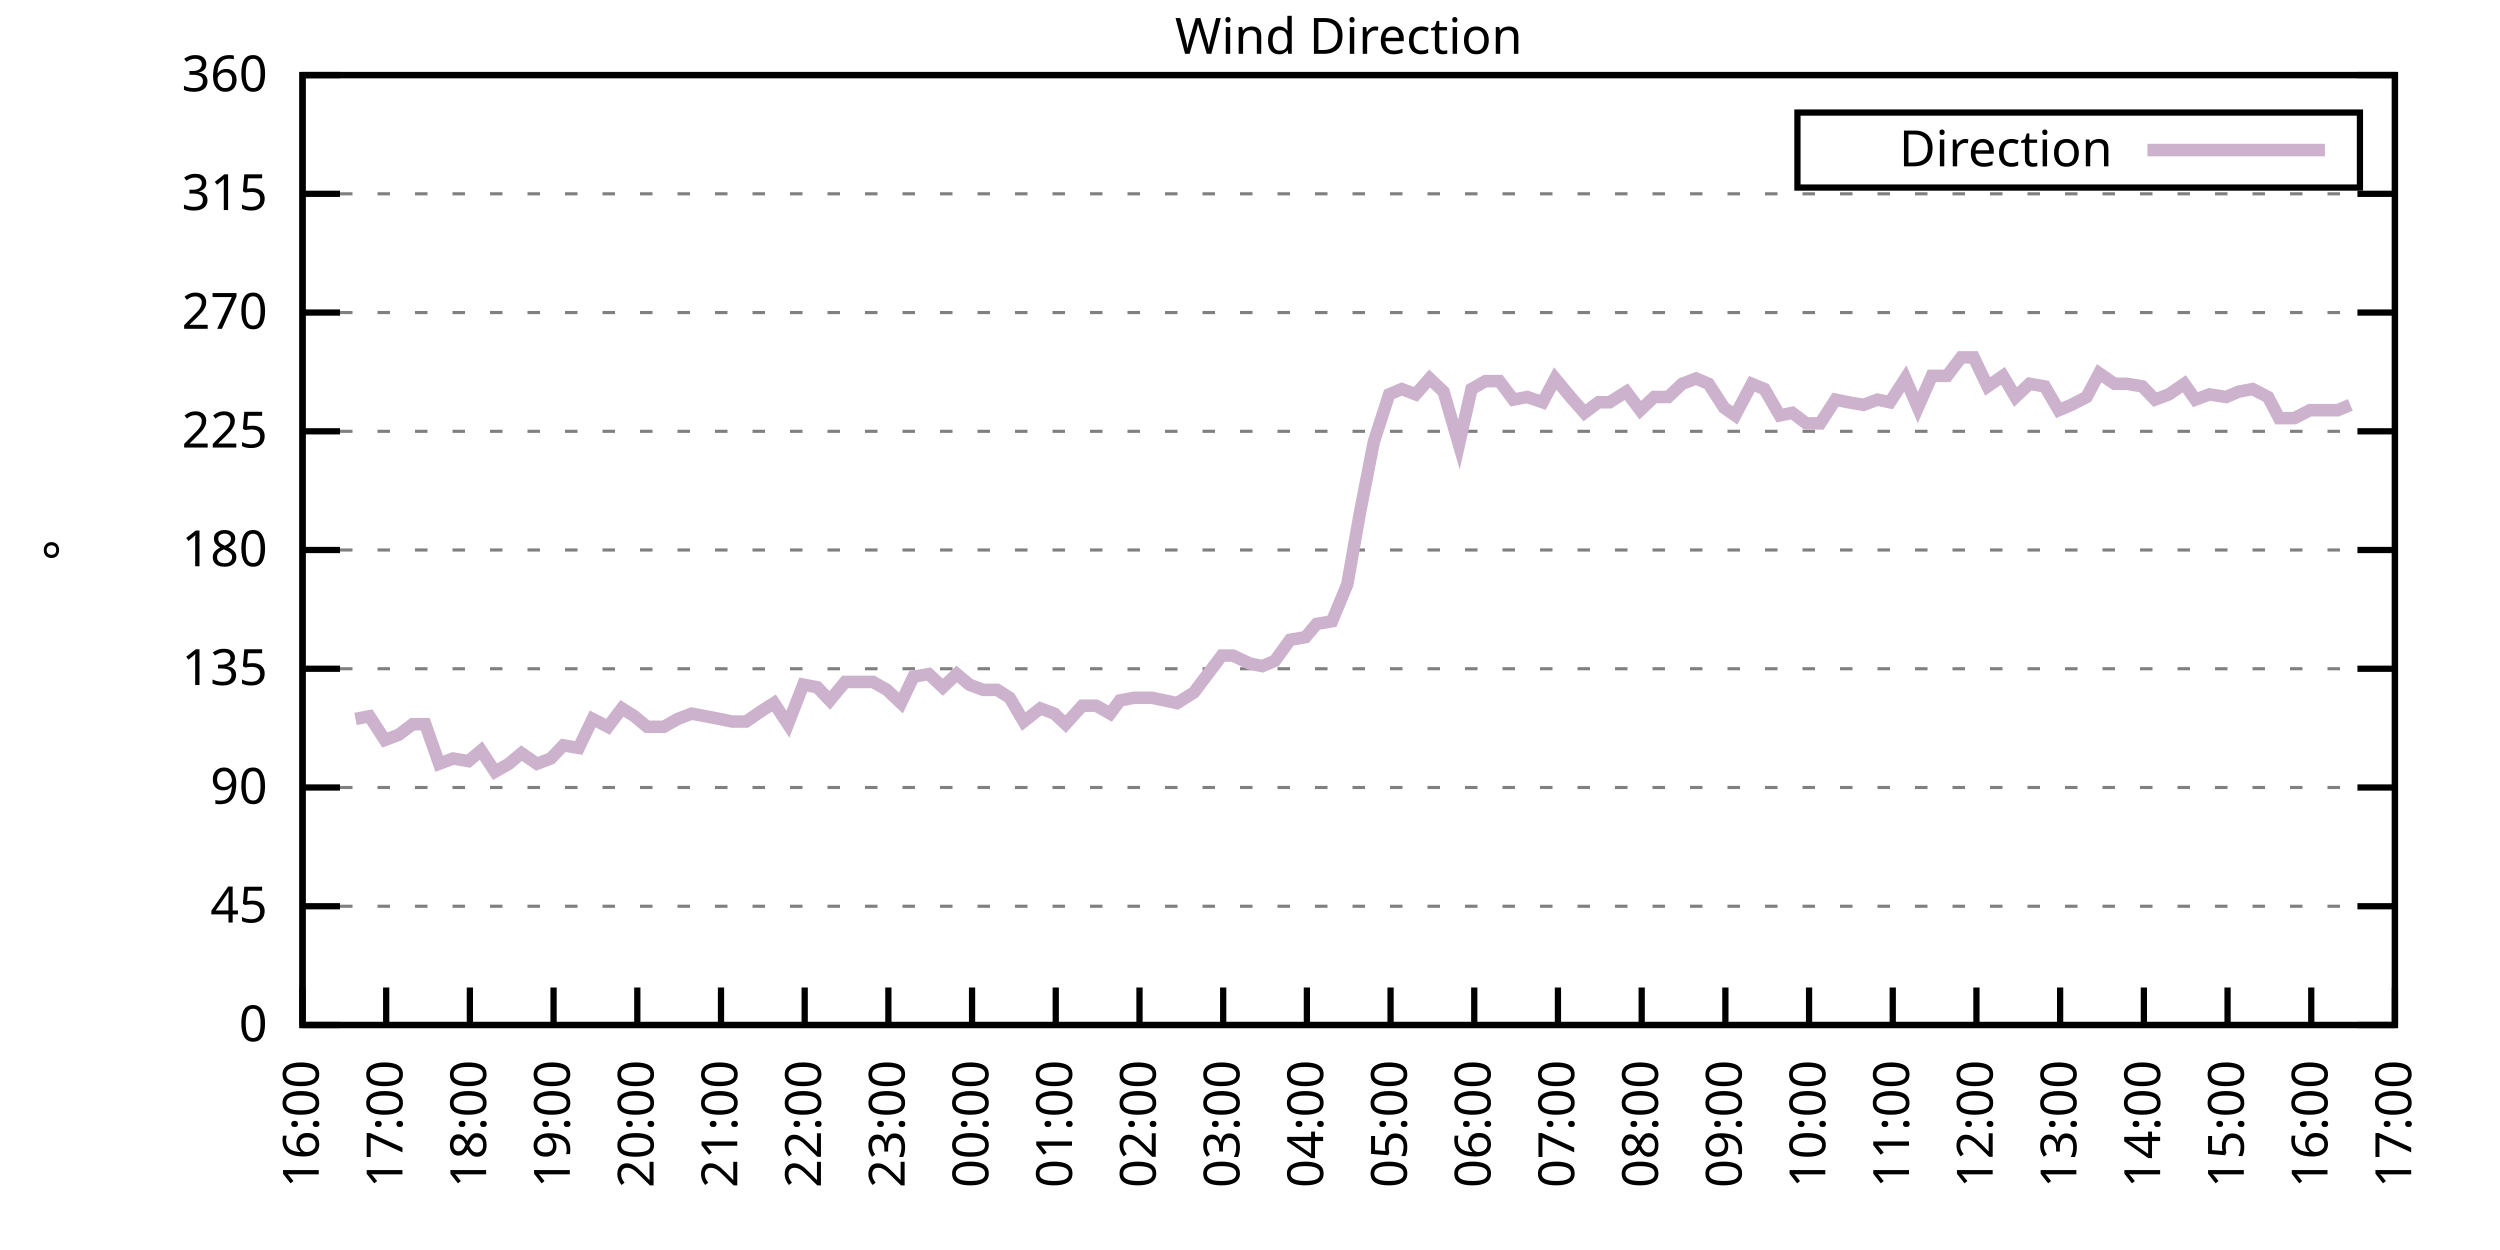
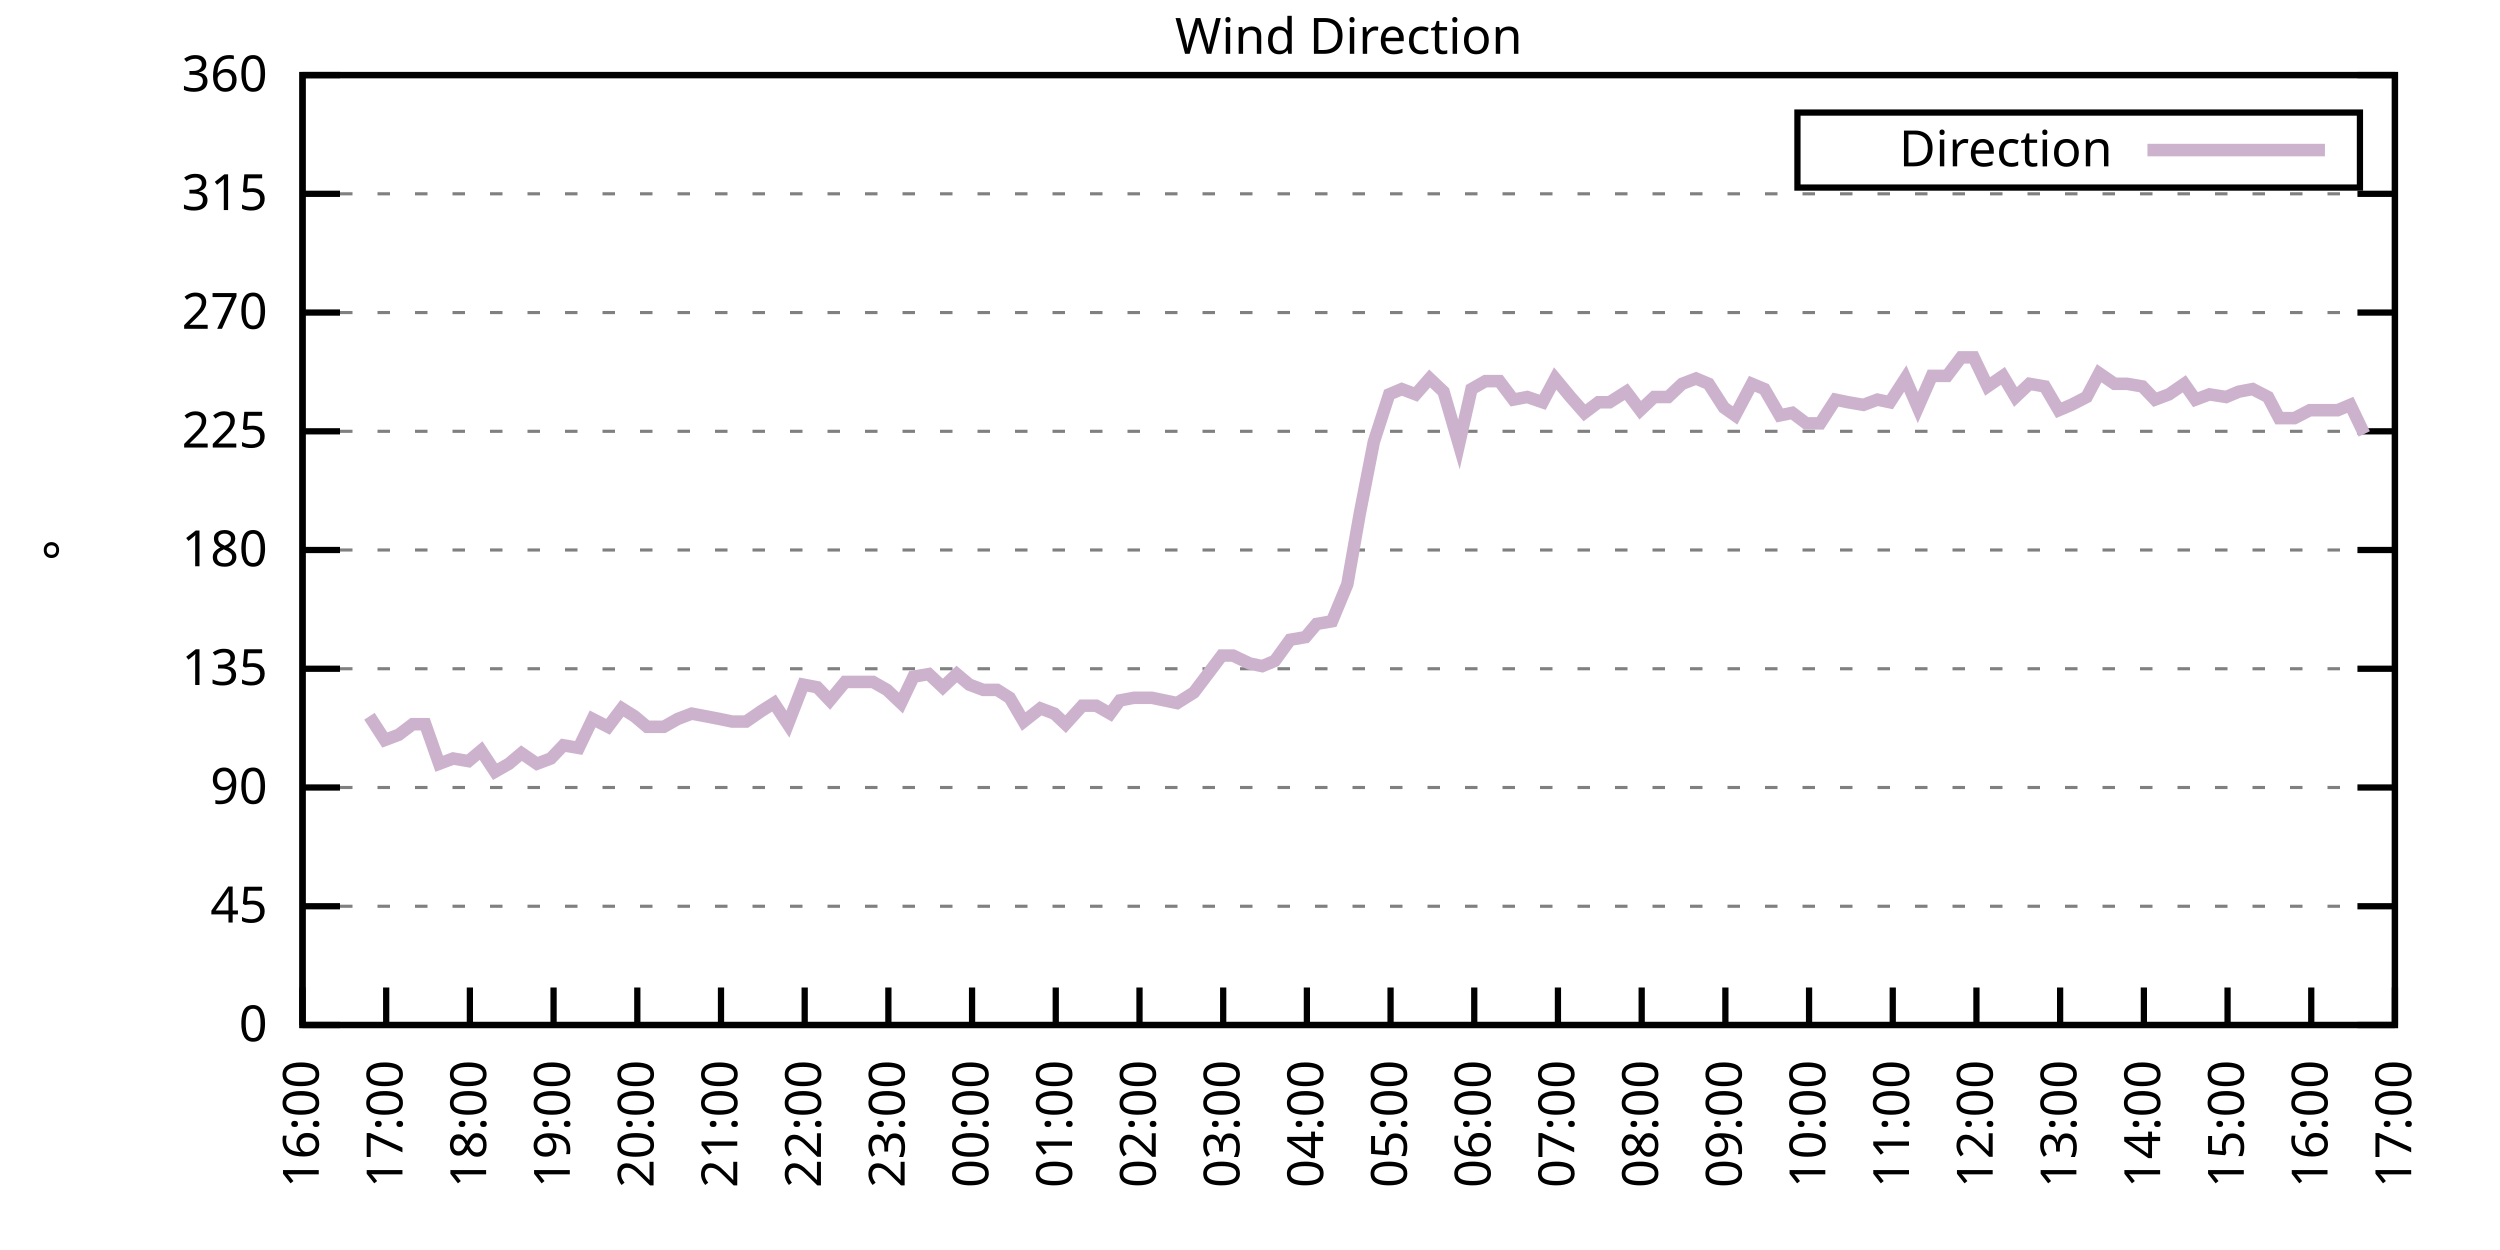
<svg xmlns="http://www.w3.org/2000/svg" xmlns:xlink="http://www.w3.org/1999/xlink" width="400" height="200" viewBox="0 0 400 200">
  <g id="gnuplot_canvas">
    <rect x="0" y="0" width="400" height="200" fill="none" />
    <defs>
      <circle id="gpDot" r="0.5" stroke-width="0.5" stroke="currentColor" />
      <path id="gpPt0" stroke-width="0.333" stroke="currentColor" d="M-1,0 h2 M0,-1 v2" />
      <path id="gpPt1" stroke-width="0.333" stroke="currentColor" d="M-1,-1 L1,1 M1,-1 L-1,1" />
      <path id="gpPt2" stroke-width="0.333" stroke="currentColor" d="M-1,0 L1,0 M0,-1 L0,1 M-1,-1 L1,1 M-1,1 L1,-1" />
      <rect id="gpPt3" stroke-width="0.333" stroke="currentColor" x="-1" y="-1" width="2" height="2" />
      <rect id="gpPt4" stroke-width="0.333" stroke="currentColor" fill="currentColor" x="-1" y="-1" width="2" height="2" />
      <circle id="gpPt5" stroke-width="0.333" stroke="currentColor" cx="0" cy="0" r="1" />
      <use xlink:href="#gpPt5" id="gpPt6" fill="currentColor" stroke="none" />
      <path id="gpPt7" stroke-width="0.333" stroke="currentColor" d="M0,-1.33 L-1.33,0.67 L1.33,0.67 z" />
      <use xlink:href="#gpPt7" id="gpPt8" fill="currentColor" stroke="none" />
      <use xlink:href="#gpPt7" id="gpPt9" stroke="currentColor" transform="rotate(180)" />
      <use xlink:href="#gpPt9" id="gpPt10" fill="currentColor" stroke="none" />
      <use xlink:href="#gpPt3" id="gpPt11" stroke="currentColor" transform="rotate(45)" />
      <use xlink:href="#gpPt11" id="gpPt12" fill="currentColor" stroke="none" />
      <path id="gpPt13" stroke-width="0.333" stroke="currentColor" d="M0,1.330 L1.265,0.411 L0.782,-1.067 L-0.782,-1.076 L-1.265,0.411 z" />
      <use xlink:href="#gpPt13" id="gpPt14" fill="currentColor" stroke="none" />
      <filter id="textbox" filterUnits="objectBoundingBox" x="0" y="0" height="1" width="1">
        <feFlood flood-color="white" flood-opacity="1" result="bgnd" />
        <feComposite in="SourceGraphic" in2="bgnd" operator="atop" />
      </filter>
      <filter id="greybox" filterUnits="objectBoundingBox" x="0" y="0" height="1" width="1">
        <feFlood flood-color="lightgrey" flood-opacity="1" result="grey" />
        <feComposite in="SourceGraphic" in2="grey" operator="atop" />
      </filter>
    </defs>
    <g fill="none" color="white" stroke="currentColor" stroke-width="1.00" stroke-linecap="butt" stroke-linejoin="miter">
</g>
    <g fill="none" color="black" stroke="currentColor" stroke-width="1.00" stroke-linecap="butt" stroke-linejoin="miter">
      <g stroke="none" shape-rendering="crispEdges">
        <polygon fill="rgb(255, 255, 255)" points="48.40,164.00 383.18,164.00 383.18,12.02 48.40,12.02 " />
      </g>
    </g>
    <g fill="none" color="black" stroke="currentColor" stroke-width="1.00" stroke-linecap="butt" stroke-linejoin="miter">
</g>
    <g fill="none" color="black" stroke="black" stroke-width="0.50" stroke-linecap="butt" stroke-linejoin="miter">
</g>
    <g fill="none" color="gray" stroke="currentColor" stroke-width="0.50" stroke-linecap="butt" stroke-linejoin="miter">
      <path stroke="gray" stroke-dasharray="2,4" class="gridline" d="M48.40,164.00 L383.19,164.00  " />
    </g>
    <g fill="none" color="gray" stroke="gray" stroke-width="1.00" stroke-linecap="butt" stroke-linejoin="miter">
</g>
    <g fill="none" color="black" stroke="currentColor" stroke-width="1.00" stroke-linecap="butt" stroke-linejoin="miter">
      <path stroke="black" d="M48.40,164.00 L54.40,164.00 M383.19,164.00 L377.19,164.00  " />
      <g transform="translate(42.80,166.60)" stroke="none" fill="black" font-family="Sans" font-size="8.00" text-anchor="end">
        <text>
          <tspan font-family="Sans"> 0</tspan>
        </text>
      </g>
    </g>
    <g fill="none" color="black" stroke="currentColor" stroke-width="1.00" stroke-linecap="butt" stroke-linejoin="miter">
</g>
    <g fill="none" color="black" stroke="black" stroke-width="0.50" stroke-linecap="butt" stroke-linejoin="miter">
</g>
    <g fill="none" color="gray" stroke="currentColor" stroke-width="0.50" stroke-linecap="butt" stroke-linejoin="miter">
      <path stroke="gray" stroke-dasharray="2,4" class="gridline" d="M48.40,145.00 L383.19,145.00  " />
    </g>
    <g fill="none" color="gray" stroke="gray" stroke-width="1.00" stroke-linecap="butt" stroke-linejoin="miter">
</g>
    <g fill="none" color="black" stroke="currentColor" stroke-width="1.00" stroke-linecap="butt" stroke-linejoin="miter">
      <path stroke="black" d="M48.40,145.00 L54.40,145.00 M383.19,145.00 L377.19,145.00  " />
      <g transform="translate(42.80,147.60)" stroke="none" fill="black" font-family="Sans" font-size="8.00" text-anchor="end">
        <text>
          <tspan font-family="Sans"> 45</tspan>
        </text>
      </g>
    </g>
    <g fill="none" color="black" stroke="currentColor" stroke-width="1.00" stroke-linecap="butt" stroke-linejoin="miter">
</g>
    <g fill="none" color="black" stroke="black" stroke-width="0.50" stroke-linecap="butt" stroke-linejoin="miter">
</g>
    <g fill="none" color="gray" stroke="currentColor" stroke-width="0.50" stroke-linecap="butt" stroke-linejoin="miter">
      <path stroke="gray" stroke-dasharray="2,4" class="gridline" d="M48.40,126.00 L383.19,126.00  " />
    </g>
    <g fill="none" color="gray" stroke="gray" stroke-width="1.00" stroke-linecap="butt" stroke-linejoin="miter">
</g>
    <g fill="none" color="black" stroke="currentColor" stroke-width="1.00" stroke-linecap="butt" stroke-linejoin="miter">
      <path stroke="black" d="M48.40,126.00 L54.40,126.00 M383.19,126.00 L377.19,126.00  " />
      <g transform="translate(42.80,128.60)" stroke="none" fill="black" font-family="Sans" font-size="8.00" text-anchor="end">
        <text>
          <tspan font-family="Sans"> 90</tspan>
        </text>
      </g>
    </g>
    <g fill="none" color="black" stroke="currentColor" stroke-width="1.00" stroke-linecap="butt" stroke-linejoin="miter">
</g>
    <g fill="none" color="black" stroke="black" stroke-width="0.50" stroke-linecap="butt" stroke-linejoin="miter">
</g>
    <g fill="none" color="gray" stroke="currentColor" stroke-width="0.50" stroke-linecap="butt" stroke-linejoin="miter">
      <path stroke="gray" stroke-dasharray="2,4" class="gridline" d="M48.40,107.00 L383.19,107.00  " />
    </g>
    <g fill="none" color="gray" stroke="gray" stroke-width="1.00" stroke-linecap="butt" stroke-linejoin="miter">
</g>
    <g fill="none" color="black" stroke="currentColor" stroke-width="1.00" stroke-linecap="butt" stroke-linejoin="miter">
      <path stroke="black" d="M48.40,107.00 L54.40,107.00 M383.19,107.00 L377.19,107.00  " />
      <g transform="translate(42.80,109.60)" stroke="none" fill="black" font-family="Sans" font-size="8.00" text-anchor="end">
        <text>
          <tspan font-family="Sans"> 135</tspan>
        </text>
      </g>
    </g>
    <g fill="none" color="black" stroke="currentColor" stroke-width="1.00" stroke-linecap="butt" stroke-linejoin="miter">
</g>
    <g fill="none" color="black" stroke="black" stroke-width="0.50" stroke-linecap="butt" stroke-linejoin="miter">
</g>
    <g fill="none" color="gray" stroke="currentColor" stroke-width="0.50" stroke-linecap="butt" stroke-linejoin="miter">
      <path stroke="gray" stroke-dasharray="2,4" class="gridline" d="M48.40,88.00 L383.19,88.00  " />
    </g>
    <g fill="none" color="gray" stroke="gray" stroke-width="1.00" stroke-linecap="butt" stroke-linejoin="miter">
</g>
    <g fill="none" color="black" stroke="currentColor" stroke-width="1.00" stroke-linecap="butt" stroke-linejoin="miter">
      <path stroke="black" d="M48.40,88.00 L54.40,88.00 M383.19,88.00 L377.19,88.00  " />
      <g transform="translate(42.80,90.60)" stroke="none" fill="black" font-family="Sans" font-size="8.00" text-anchor="end">
        <text>
          <tspan font-family="Sans"> 180</tspan>
        </text>
      </g>
    </g>
    <g fill="none" color="black" stroke="currentColor" stroke-width="1.00" stroke-linecap="butt" stroke-linejoin="miter">
</g>
    <g fill="none" color="black" stroke="black" stroke-width="0.50" stroke-linecap="butt" stroke-linejoin="miter">
</g>
    <g fill="none" color="gray" stroke="currentColor" stroke-width="0.50" stroke-linecap="butt" stroke-linejoin="miter">
      <path stroke="gray" stroke-dasharray="2,4" class="gridline" d="M48.40,69.01 L383.19,69.01  " />
    </g>
    <g fill="none" color="gray" stroke="gray" stroke-width="1.00" stroke-linecap="butt" stroke-linejoin="miter">
</g>
    <g fill="none" color="black" stroke="currentColor" stroke-width="1.00" stroke-linecap="butt" stroke-linejoin="miter">
      <path stroke="black" d="M48.40,69.01 L54.40,69.01 M383.19,69.01 L377.19,69.01  " />
      <g transform="translate(42.80,71.61)" stroke="none" fill="black" font-family="Sans" font-size="8.00" text-anchor="end">
        <text>
          <tspan font-family="Sans"> 225</tspan>
        </text>
      </g>
    </g>
    <g fill="none" color="black" stroke="currentColor" stroke-width="1.00" stroke-linecap="butt" stroke-linejoin="miter">
</g>
    <g fill="none" color="black" stroke="black" stroke-width="0.50" stroke-linecap="butt" stroke-linejoin="miter">
</g>
    <g fill="none" color="gray" stroke="currentColor" stroke-width="0.50" stroke-linecap="butt" stroke-linejoin="miter">
      <path stroke="gray" stroke-dasharray="2,4" class="gridline" d="M48.40,50.01 L383.19,50.01  " />
    </g>
    <g fill="none" color="gray" stroke="gray" stroke-width="1.00" stroke-linecap="butt" stroke-linejoin="miter">
</g>
    <g fill="none" color="black" stroke="currentColor" stroke-width="1.00" stroke-linecap="butt" stroke-linejoin="miter">
      <path stroke="black" d="M48.40,50.01 L54.40,50.01 M383.19,50.01 L377.19,50.01  " />
      <g transform="translate(42.80,52.61)" stroke="none" fill="black" font-family="Sans" font-size="8.00" text-anchor="end">
        <text>
          <tspan font-family="Sans"> 270</tspan>
        </text>
      </g>
    </g>
    <g fill="none" color="black" stroke="currentColor" stroke-width="1.00" stroke-linecap="butt" stroke-linejoin="miter">
</g>
    <g fill="none" color="black" stroke="black" stroke-width="0.50" stroke-linecap="butt" stroke-linejoin="miter">
</g>
    <g fill="none" color="gray" stroke="currentColor" stroke-width="0.50" stroke-linecap="butt" stroke-linejoin="miter">
      <path stroke="gray" stroke-dasharray="2,4" class="gridline" d="M48.40,31.01 L383.19,31.01  " />
    </g>
    <g fill="none" color="gray" stroke="gray" stroke-width="1.00" stroke-linecap="butt" stroke-linejoin="miter">
</g>
    <g fill="none" color="black" stroke="currentColor" stroke-width="1.00" stroke-linecap="butt" stroke-linejoin="miter">
      <path stroke="black" d="M48.40,31.01 L54.40,31.01 M383.19,31.01 L377.19,31.01  " />
      <g transform="translate(42.80,33.61)" stroke="none" fill="black" font-family="Sans" font-size="8.00" text-anchor="end">
        <text>
          <tspan font-family="Sans"> 315</tspan>
        </text>
      </g>
    </g>
    <g fill="none" color="black" stroke="currentColor" stroke-width="1.00" stroke-linecap="butt" stroke-linejoin="miter">
</g>
    <g fill="none" color="black" stroke="black" stroke-width="0.50" stroke-linecap="butt" stroke-linejoin="miter">
</g>
    <g fill="none" color="gray" stroke="currentColor" stroke-width="0.50" stroke-linecap="butt" stroke-linejoin="miter">
      <path stroke="gray" stroke-dasharray="2,4" class="gridline" d="M48.40,12.01 L383.19,12.01  " />
    </g>
    <g fill="none" color="gray" stroke="gray" stroke-width="1.00" stroke-linecap="butt" stroke-linejoin="miter">
</g>
    <g fill="none" color="black" stroke="currentColor" stroke-width="1.00" stroke-linecap="butt" stroke-linejoin="miter">
      <path stroke="black" d="M48.40,12.01 L54.40,12.01 M383.19,12.01 L377.19,12.01  " />
      <g transform="translate(42.80,14.61)" stroke="none" fill="black" font-family="Sans" font-size="8.00" text-anchor="end">
        <text>
          <tspan font-family="Sans"> 360</tspan>
        </text>
      </g>
    </g>
    <g fill="none" color="black" stroke="currentColor" stroke-width="1.00" stroke-linecap="butt" stroke-linejoin="miter">
      <path stroke="black" d="M48.40,164.00 L48.40,158.00  " />
      <g transform="translate(51.00,169.60) rotate(270.00)" stroke="none" fill="black" font-family="Sans" font-size="8.00" text-anchor="end">
        <text>
          <tspan font-family="Sans">16:00</tspan>
        </text>
      </g>
    </g>
    <g fill="none" color="black" stroke="currentColor" stroke-width="1.00" stroke-linecap="butt" stroke-linejoin="miter">
      <path stroke="black" d="M61.79,164.00 L61.79,158.00  " />
      <g transform="translate(64.39,169.60) rotate(270.00)" stroke="none" fill="black" font-family="Sans" font-size="8.00" text-anchor="end">
        <text>
          <tspan font-family="Sans">17:00</tspan>
        </text>
      </g>
    </g>
    <g fill="none" color="black" stroke="currentColor" stroke-width="1.00" stroke-linecap="butt" stroke-linejoin="miter">
      <path stroke="black" d="M75.18,164.00 L75.18,158.00  " />
      <g transform="translate(77.78,169.60) rotate(270.00)" stroke="none" fill="black" font-family="Sans" font-size="8.00" text-anchor="end">
        <text>
          <tspan font-family="Sans">18:00</tspan>
        </text>
      </g>
    </g>
    <g fill="none" color="black" stroke="currentColor" stroke-width="1.00" stroke-linecap="butt" stroke-linejoin="miter">
      <path stroke="black" d="M88.57,164.00 L88.57,158.00  " />
      <g transform="translate(91.17,169.60) rotate(270.00)" stroke="none" fill="black" font-family="Sans" font-size="8.00" text-anchor="end">
        <text>
          <tspan font-family="Sans">19:00</tspan>
        </text>
      </g>
    </g>
    <g fill="none" color="black" stroke="currentColor" stroke-width="1.00" stroke-linecap="butt" stroke-linejoin="miter">
      <path stroke="black" d="M101.97,164.00 L101.97,158.00  " />
      <g transform="translate(104.57,169.60) rotate(270.00)" stroke="none" fill="black" font-family="Sans" font-size="8.00" text-anchor="end">
        <text>
          <tspan font-family="Sans">20:00</tspan>
        </text>
      </g>
    </g>
    <g fill="none" color="black" stroke="currentColor" stroke-width="1.00" stroke-linecap="butt" stroke-linejoin="miter">
      <path stroke="black" d="M115.36,164.00 L115.36,158.00  " />
      <g transform="translate(117.96,169.60) rotate(270.00)" stroke="none" fill="black" font-family="Sans" font-size="8.00" text-anchor="end">
        <text>
          <tspan font-family="Sans">21:00</tspan>
        </text>
      </g>
    </g>
    <g fill="none" color="black" stroke="currentColor" stroke-width="1.00" stroke-linecap="butt" stroke-linejoin="miter">
      <path stroke="black" d="M128.75,164.00 L128.75,158.00  " />
      <g transform="translate(131.35,169.60) rotate(270.00)" stroke="none" fill="black" font-family="Sans" font-size="8.00" text-anchor="end">
        <text>
          <tspan font-family="Sans">22:00</tspan>
        </text>
      </g>
    </g>
    <g fill="none" color="black" stroke="currentColor" stroke-width="1.00" stroke-linecap="butt" stroke-linejoin="miter">
      <path stroke="black" d="M142.14,164.00 L142.14,158.00  " />
      <g transform="translate(144.74,169.60) rotate(270.00)" stroke="none" fill="black" font-family="Sans" font-size="8.00" text-anchor="end">
        <text>
          <tspan font-family="Sans">23:00</tspan>
        </text>
      </g>
    </g>
    <g fill="none" color="black" stroke="currentColor" stroke-width="1.00" stroke-linecap="butt" stroke-linejoin="miter">
      <path stroke="black" d="M155.53,164.00 L155.53,158.00  " />
      <g transform="translate(158.13,169.60) rotate(270.00)" stroke="none" fill="black" font-family="Sans" font-size="8.00" text-anchor="end">
        <text>
          <tspan font-family="Sans">00:00</tspan>
        </text>
      </g>
    </g>
    <g fill="none" color="black" stroke="currentColor" stroke-width="1.00" stroke-linecap="butt" stroke-linejoin="miter">
      <path stroke="black" d="M168.92,164.00 L168.92,158.00  " />
      <g transform="translate(171.52,169.60) rotate(270.00)" stroke="none" fill="black" font-family="Sans" font-size="8.00" text-anchor="end">
        <text>
          <tspan font-family="Sans">01:00</tspan>
        </text>
      </g>
    </g>
    <g fill="none" color="black" stroke="currentColor" stroke-width="1.00" stroke-linecap="butt" stroke-linejoin="miter">
      <path stroke="black" d="M182.32,164.00 L182.32,158.00  " />
      <g transform="translate(184.92,169.60) rotate(270.00)" stroke="none" fill="black" font-family="Sans" font-size="8.00" text-anchor="end">
        <text>
          <tspan font-family="Sans">02:00</tspan>
        </text>
      </g>
    </g>
    <g fill="none" color="black" stroke="currentColor" stroke-width="1.00" stroke-linecap="butt" stroke-linejoin="miter">
      <path stroke="black" d="M195.71,164.00 L195.71,158.00  " />
      <g transform="translate(198.31,169.60) rotate(270.00)" stroke="none" fill="black" font-family="Sans" font-size="8.00" text-anchor="end">
        <text>
          <tspan font-family="Sans">03:00</tspan>
        </text>
      </g>
    </g>
    <g fill="none" color="black" stroke="currentColor" stroke-width="1.00" stroke-linecap="butt" stroke-linejoin="miter">
      <path stroke="black" d="M209.10,164.00 L209.10,158.00  " />
      <g transform="translate(211.70,169.60) rotate(270.00)" stroke="none" fill="black" font-family="Sans" font-size="8.00" text-anchor="end">
        <text>
          <tspan font-family="Sans">04:00</tspan>
        </text>
      </g>
    </g>
    <g fill="none" color="black" stroke="currentColor" stroke-width="1.00" stroke-linecap="butt" stroke-linejoin="miter">
      <path stroke="black" d="M222.49,164.00 L222.49,158.00  " />
      <g transform="translate(225.09,169.60) rotate(270.00)" stroke="none" fill="black" font-family="Sans" font-size="8.00" text-anchor="end">
        <text>
          <tspan font-family="Sans">05:00</tspan>
        </text>
      </g>
    </g>
    <g fill="none" color="black" stroke="currentColor" stroke-width="1.00" stroke-linecap="butt" stroke-linejoin="miter">
      <path stroke="black" d="M235.88,164.00 L235.88,158.00  " />
      <g transform="translate(238.48,169.60) rotate(270.00)" stroke="none" fill="black" font-family="Sans" font-size="8.00" text-anchor="end">
        <text>
          <tspan font-family="Sans">06:00</tspan>
        </text>
      </g>
    </g>
    <g fill="none" color="black" stroke="currentColor" stroke-width="1.00" stroke-linecap="butt" stroke-linejoin="miter">
      <path stroke="black" d="M249.27,164.00 L249.27,158.00  " />
      <g transform="translate(251.87,169.60) rotate(270.00)" stroke="none" fill="black" font-family="Sans" font-size="8.00" text-anchor="end">
        <text>
          <tspan font-family="Sans">07:00</tspan>
        </text>
      </g>
    </g>
    <g fill="none" color="black" stroke="currentColor" stroke-width="1.00" stroke-linecap="butt" stroke-linejoin="miter">
      <path stroke="black" d="M262.67,164.00 L262.67,158.00  " />
      <g transform="translate(265.27,169.60) rotate(270.00)" stroke="none" fill="black" font-family="Sans" font-size="8.00" text-anchor="end">
        <text>
          <tspan font-family="Sans">08:00</tspan>
        </text>
      </g>
    </g>
    <g fill="none" color="black" stroke="currentColor" stroke-width="1.00" stroke-linecap="butt" stroke-linejoin="miter">
      <path stroke="black" d="M276.06,164.00 L276.06,158.00  " />
      <g transform="translate(278.66,169.60) rotate(270.00)" stroke="none" fill="black" font-family="Sans" font-size="8.00" text-anchor="end">
        <text>
          <tspan font-family="Sans">09:00</tspan>
        </text>
      </g>
    </g>
    <g fill="none" color="black" stroke="currentColor" stroke-width="1.00" stroke-linecap="butt" stroke-linejoin="miter">
      <path stroke="black" d="M289.45,164.00 L289.45,158.00  " />
      <g transform="translate(292.05,169.60) rotate(270.00)" stroke="none" fill="black" font-family="Sans" font-size="8.00" text-anchor="end">
        <text>
          <tspan font-family="Sans">10:00</tspan>
        </text>
      </g>
    </g>
    <g fill="none" color="black" stroke="currentColor" stroke-width="1.00" stroke-linecap="butt" stroke-linejoin="miter">
      <path stroke="black" d="M302.84,164.00 L302.84,158.00  " />
      <g transform="translate(305.44,169.60) rotate(270.00)" stroke="none" fill="black" font-family="Sans" font-size="8.00" text-anchor="end">
        <text>
          <tspan font-family="Sans">11:00</tspan>
        </text>
      </g>
    </g>
    <g fill="none" color="black" stroke="currentColor" stroke-width="1.00" stroke-linecap="butt" stroke-linejoin="miter">
      <path stroke="black" d="M316.23,164.00 L316.23,158.00  " />
      <g transform="translate(318.83,169.60) rotate(270.00)" stroke="none" fill="black" font-family="Sans" font-size="8.00" text-anchor="end">
        <text>
          <tspan font-family="Sans">12:00</tspan>
        </text>
      </g>
    </g>
    <g fill="none" color="black" stroke="currentColor" stroke-width="1.00" stroke-linecap="butt" stroke-linejoin="miter">
      <path stroke="black" d="M329.62,164.00 L329.62,158.00  " />
      <g transform="translate(332.22,169.60) rotate(270.00)" stroke="none" fill="black" font-family="Sans" font-size="8.00" text-anchor="end">
        <text>
          <tspan font-family="Sans">13:00</tspan>
        </text>
      </g>
    </g>
    <g fill="none" color="black" stroke="currentColor" stroke-width="1.00" stroke-linecap="butt" stroke-linejoin="miter">
      <path stroke="black" d="M343.02,164.00 L343.02,158.00  " />
      <g transform="translate(345.62,169.60) rotate(270.00)" stroke="none" fill="black" font-family="Sans" font-size="8.00" text-anchor="end">
        <text>
          <tspan font-family="Sans">14:00</tspan>
        </text>
      </g>
    </g>
    <g fill="none" color="black" stroke="currentColor" stroke-width="1.00" stroke-linecap="butt" stroke-linejoin="miter">
      <path stroke="black" d="M356.41,164.00 L356.41,158.00  " />
      <g transform="translate(359.01,169.60) rotate(270.00)" stroke="none" fill="black" font-family="Sans" font-size="8.00" text-anchor="end">
        <text>
          <tspan font-family="Sans">15:00</tspan>
        </text>
      </g>
    </g>
    <g fill="none" color="black" stroke="currentColor" stroke-width="1.00" stroke-linecap="butt" stroke-linejoin="miter">
      <path stroke="black" d="M369.80,164.00 L369.80,158.00  " />
      <g transform="translate(372.40,169.60) rotate(270.00)" stroke="none" fill="black" font-family="Sans" font-size="8.00" text-anchor="end">
        <text>
          <tspan font-family="Sans">16:00</tspan>
        </text>
      </g>
    </g>
    <g fill="none" color="black" stroke="currentColor" stroke-width="1.00" stroke-linecap="butt" stroke-linejoin="miter">
      <path stroke="black" d="M383.19,164.00 L383.19,158.00  " />
      <g transform="translate(385.79,169.60) rotate(270.00)" stroke="none" fill="black" font-family="Sans" font-size="8.00" text-anchor="end">
        <text>
          <tspan font-family="Sans">17:00</tspan>
        </text>
      </g>
    </g>
    <g fill="none" color="black" stroke="currentColor" stroke-width="1.00" stroke-linecap="butt" stroke-linejoin="miter">
</g>
    <g fill="none" color="black" stroke="currentColor" stroke-width="1.00" stroke-linecap="butt" stroke-linejoin="miter">
      <path stroke="black" d="M48.40,12.01 L48.40,164.00 L383.19,164.00 L383.19,12.01 L48.40,12.01 Z  " />
    </g>
    <g fill="none" color="black" stroke="currentColor" stroke-width="1.00" stroke-linecap="butt" stroke-linejoin="miter">
</g>
    <g fill="none" color="black" stroke="currentColor" stroke-width="1.00" stroke-linecap="butt" stroke-linejoin="miter">
      <path stroke="black" d="M287.59,30.01 L287.59,18.01 L377.59,18.01 L377.59,30.01 L287.59,30.01 Z  " />
    </g>
    <g id="Wind_direction_plot_1">
      <g fill="none" color="white" stroke="black" stroke-width="2.00" stroke-linecap="butt" stroke-linejoin="miter">
</g>
      <g fill="none" color="black" stroke="currentColor" stroke-width="2.00" stroke-linecap="butt" stroke-linejoin="miter">
        <g transform="translate(337.99,26.61)" stroke="none" fill="black" font-family="Sans" font-size="8.00" text-anchor="end">
          <text>
            <tspan font-family="Sans">Direction</tspan>
          </text>
        </g>
      </g>
      <g fill="none" color="black" stroke="currentColor" stroke-width="2.00" stroke-linecap="butt" stroke-linejoin="miter">
-         <path stroke="rgb(204, 178, 204)" d="M343.59,24.01 L371.99,24.01 M56.88,115.03 L59.11,114.60 L61.57,118.40 L63.80,117.56 L66.03,115.87 L68.04,115.87   L70.27,122.20 L72.50,121.36 L74.96,121.78 L76.97,120.09 L79.20,123.47 L81.43,122.20 L83.44,120.51 L85.90,122.20   L88.13,121.36 L90.14,119.25 L92.59,119.67 L94.82,115.03 L97.28,116.29 L99.51,113.34 L101.52,114.60 L103.53,116.29   L106.21,116.29 L108.44,115.03 L110.67,114.18 L112.90,114.60 L115.13,115.03 L117.14,115.45 L119.38,115.45 L121.83,113.76   L123.84,112.49 L126.07,115.87 L128.53,109.54 L130.76,109.96 L132.77,112.07 L135.22,109.11 L137.23,109.11 L139.69,109.11   L141.92,110.38 L144.15,112.49 L146.16,108.27 L148.61,107.85 L150.85,109.96 L153.08,107.85 L155.09,109.54 L157.32,110.38   L159.55,110.38 L161.56,111.65 L163.79,115.45 L166.47,113.34 L168.70,114.18 L170.49,115.87 L173.17,112.91 L175.40,112.91   L177.63,114.18 L179.19,112.07 L181.42,111.65 L184.32,111.65 L186.33,112.07 L188.34,112.49 L191.02,110.80 L193.25,107.85   L195.48,104.89 L197.27,104.89 L199.95,106.16 L201.96,106.58 L203.97,105.74 L206.42,102.36 L208.88,101.94 L210.66,99.83   L213.12,99.40 L215.57,93.49 L217.58,82.09 L219.81,70.70 L222.27,63.10 L224.28,62.25 L226.51,63.10 L228.74,60.56   L230.97,62.67 L233.43,71.12 L235.44,62.25 L237.67,60.98 L239.90,60.98 L242.13,63.94 L244.36,63.52 L246.82,64.36   L248.83,60.56 L251.28,63.52 L253.51,66.05 L255.75,64.36 L257.53,64.36 L260.21,62.67 L262.44,65.63 L264.67,63.52   L266.91,63.52 L269.14,61.41 L271.37,60.56 L273.38,61.41 L275.83,65.21 L277.62,66.47 L280.30,61.41 L282.31,62.25   L284.76,66.47 L286.77,66.05 L289.00,67.74 L291.23,67.74 L293.69,63.94 L295.70,64.36 L298.15,64.78 L300.39,63.94   L302.39,64.36 L304.85,60.56 L306.86,65.21 L309.09,60.14 L311.54,60.14 L313.78,57.18 L315.79,57.18 L318.02,61.83   L320.47,60.14 L322.48,63.52 L324.71,61.41 L327.17,61.83 L329.40,65.63 L331.41,64.78 L333.86,63.52 L335.87,59.72   L338.33,61.41 L340.34,61.41 L342.79,61.83 L344.80,63.94 L347.03,63.10 L349.49,61.41 L351.27,63.94 L353.51,63.10   L356.18,63.52 L358.19,62.67 L360.42,62.25 L362.88,63.52 L364.66,66.90 L367.12,66.90 L369.58,65.63 L371.58,65.63   L374.04,65.63 L376.05,64.78  " />
+         <path stroke="rgb(204, 178, 204)" d="M343.59,24.01 L371.99,24.01 M59.11,114.60 L61.57,118.40 L63.80,117.56 L66.03,115.87 L68.04,115.87 L70.27,122.20   L72.50,121.36 L74.96,121.78 L76.97,120.09 L79.20,123.47 L81.43,122.20 L83.44,120.51 L85.90,122.20 L88.13,121.36   L90.14,119.25 L92.59,119.67 L94.82,115.03 L97.28,116.29 L99.51,113.34 L101.52,114.60 L103.53,116.29 L106.21,116.29   L108.44,115.03 L110.67,114.18 L112.90,114.60 L115.13,115.03 L117.14,115.45 L119.38,115.45 L121.83,113.76 L123.84,112.49   L126.07,115.87 L128.53,109.54 L130.76,109.96 L132.77,112.07 L135.22,109.11 L137.23,109.11 L139.69,109.11 L141.92,110.38   L144.15,112.49 L146.16,108.27 L148.61,107.85 L150.85,109.96 L153.08,107.85 L155.09,109.54 L157.32,110.38 L159.55,110.38   L161.56,111.65 L163.79,115.45 L166.47,113.34 L168.70,114.18 L170.49,115.87 L173.17,112.91 L175.40,112.91 L177.63,114.18   L179.19,112.07 L181.42,111.65 L184.32,111.65 L186.33,112.07 L188.34,112.49 L191.02,110.80 L193.25,107.85 L195.48,104.89   L197.27,104.89 L199.95,106.16 L201.96,106.58 L203.97,105.74 L206.42,102.36 L208.88,101.94 L210.66,99.83 L213.12,99.40   L215.57,93.49 L217.58,82.09 L219.81,70.70 L222.27,63.10 L224.28,62.25 L226.51,63.10 L228.74,60.56 L230.97,62.67   L233.43,71.12 L235.44,62.25 L237.67,60.98 L239.90,60.98 L242.13,63.94 L244.36,63.52 L246.82,64.36 L248.83,60.56   L251.28,63.52 L253.51,66.05 L255.75,64.36 L257.53,64.36 L260.21,62.67 L262.44,65.63 L264.67,63.52 L266.91,63.52   L269.14,61.41 L271.37,60.56 L273.38,61.41 L275.83,65.21 L277.62,66.47 L280.30,61.41 L282.31,62.25 L284.76,66.47   L286.77,66.05 L289.00,67.74 L291.23,67.74 L293.69,63.94 L295.70,64.36 L298.15,64.78 L300.39,63.94 L302.39,64.36   L304.85,60.56 L306.86,65.21 L309.09,60.14 L311.54,60.14 L313.78,57.18 L315.79,57.18 L318.02,61.83 L320.47,60.14   L322.48,63.52 L324.71,61.41 L327.17,61.83 L329.40,65.63 L331.41,64.78 L333.86,63.52 L335.87,59.72 L338.33,61.41   L340.34,61.41 L342.79,61.83 L344.80,63.94 L347.03,63.10 L349.49,61.41 L351.27,63.94 L353.51,63.10 L356.18,63.52   L358.19,62.67 L360.42,62.25 L362.88,63.52 L364.66,66.90 L367.12,66.90 L369.58,65.63 L371.58,65.63 L374.04,65.63   L376.05,64.78 L378.28,69.43  " />
      </g>
    </g>
    <g fill="none" color="black" stroke="currentColor" stroke-width="2.00" stroke-linecap="butt" stroke-linejoin="miter">
</g>
    <g fill="none" color="black" stroke="black" stroke-width="1.00" stroke-linecap="butt" stroke-linejoin="miter">
</g>
    <g fill="none" color="black" stroke="currentColor" stroke-width="1.00" stroke-linecap="butt" stroke-linejoin="miter">
      <path stroke="black" d="M48.40,12.01 L48.40,164.00 L383.19,164.00 L383.19,12.01 L48.40,12.01 Z  " />
      <g transform="translate(12.80,88.01) rotate(270.00)" stroke="none" fill="black" font-family="Sans" font-size="8.00" text-anchor="middle">
        <text>
          <tspan font-family="Sans">°</tspan>
        </text>
      </g>
    </g>
    <g fill="none" color="black" stroke="currentColor" stroke-width="1.00" stroke-linecap="butt" stroke-linejoin="miter">
</g>
    <g fill="none" color="black" stroke="currentColor" stroke-width="1.00" stroke-linecap="butt" stroke-linejoin="miter">
      <g transform="translate(215.79,8.61)" stroke="none" fill="black" font-family="Sans" font-size="8.00" text-anchor="middle">
        <text>
          <tspan font-family="Sans">Wind Direction</tspan>
        </text>
      </g>
    </g>
    <g fill="none" color="black" stroke="currentColor" stroke-width="1.00" stroke-linecap="butt" stroke-linejoin="miter">
</g>
  </g>
</svg>
